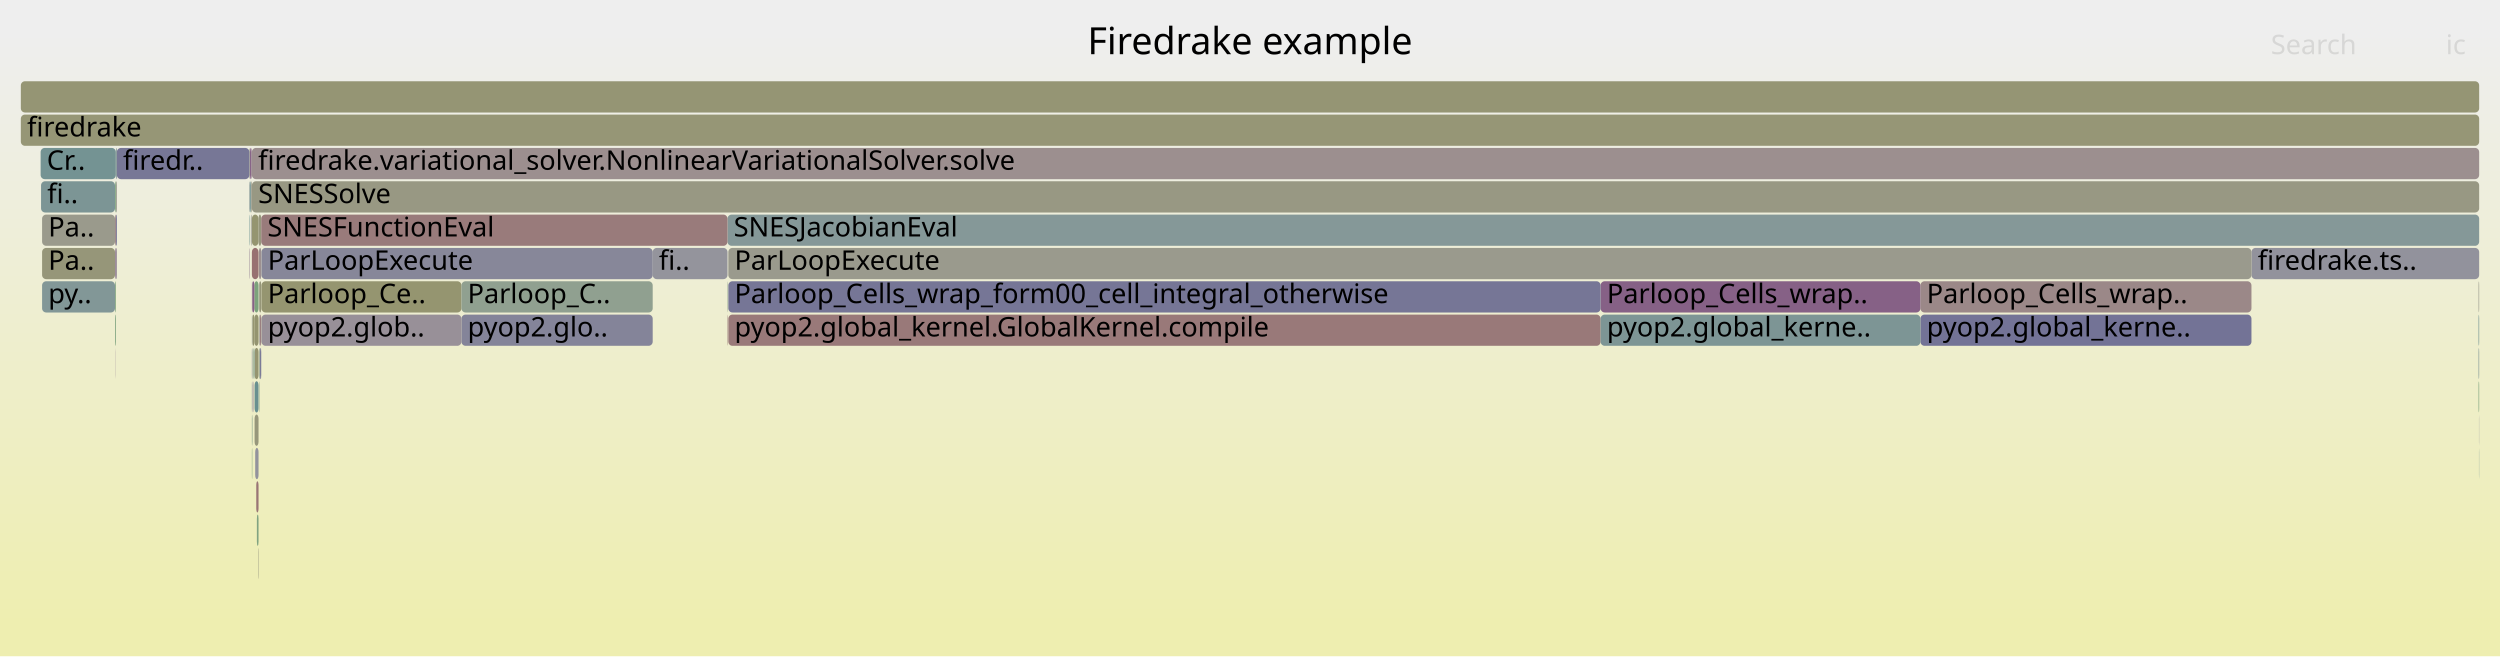
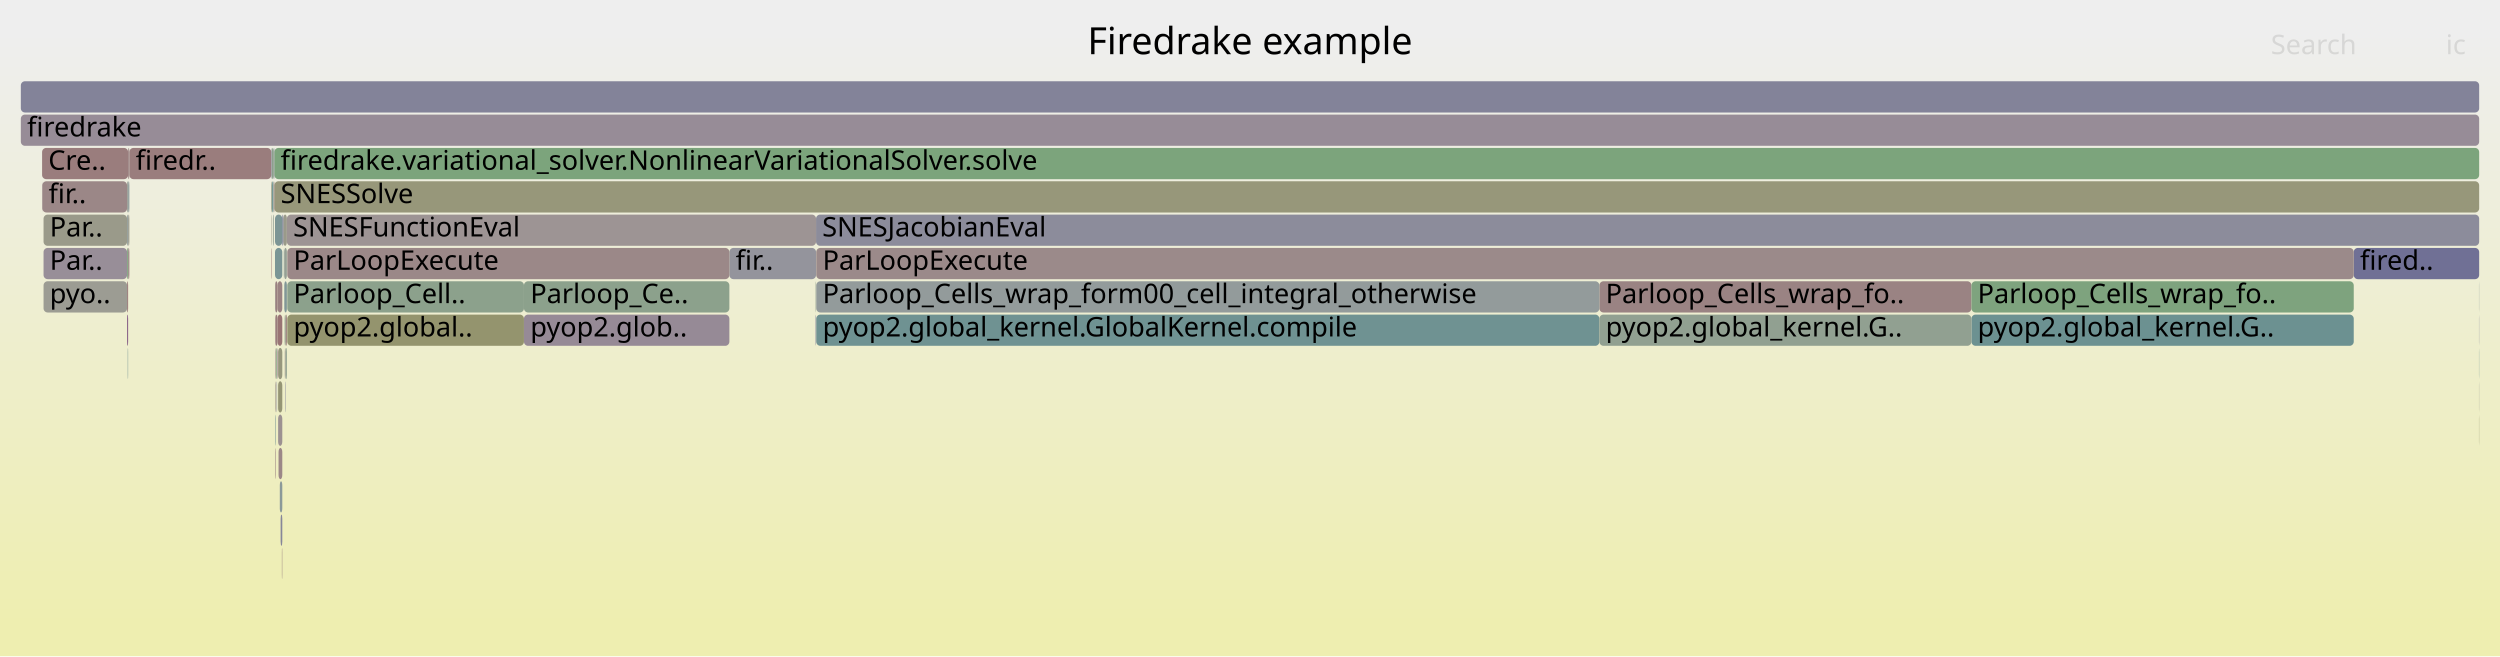
<svg xmlns="http://www.w3.org/2000/svg" version="1.1" width="1200" height="315" viewBox="0 0 1200 315">
  <defs>
    <linearGradient id="background" y1="0" y2="1" x1="0" x2="0">
      <stop stop-color="#eeeeee" offset="5%" />
      <stop stop-color="#eeeeb0" offset="95%" />
    </linearGradient>
  </defs>
  <style type="text/css">
	text { font-family:Verdana; font-size:13px; fill:rgb(0,0,0); }
	#search, #ignorecase { opacity:0.1; cursor:pointer; }
	#search:hover, #search.show, #ignorecase:hover, #ignorecase.show { opacity:1; }
	#subtitle { text-anchor:middle; font-color:rgb(160,160,160); }
	#title { text-anchor:middle; font-size:18px}
	#unzoom { cursor:pointer; }
	#frames &gt; *:hover { stroke:black; stroke-width:0.5; cursor:pointer; }
	.hide { display:none; }
	.parent { opacity:0.5; }
</style>
  <rect x="0.0" y="0" width="1200.0" height="315.0" fill="url(#background)" />
  <text id="title" x="600.00" y="26">Firedrake example</text>
  <text id="details" x="10.00" y="297"> </text>
  <text id="unzoom" x="10.00" y="26" class="hide">Reset Zoom</text>
  <text id="search" x="1090.00" y="26">Search</text>
  <text id="ignorecase" x="1174.00" y="26">ic</text>
  <text id="matched" x="1090.00" y="297"> </text>
  <g id="frames">
    <g>
-       <rect x="55.5" y="167" width="0.1" height="15.0" fill="rgb(144.182,122.591,144.182)" rx="2" ry="2" />
-       <text x="58.45" y="177.5" />
-     </g>
-     <g>
-       <rect x="1080.7" y="119" width="109.3" height="15.0" fill="rgb(145.721,145.721,155.623)" rx="2" ry="2" />
-       <text x="1083.74" y="129.5">firedrake.ts..</text>
-     </g>
-     <g>
-       <rect x="349.6" y="151" width="418.7" height="15.0" fill="rgb(153.127,120.641,120.641)" rx="2" ry="2" />
-       <text x="352.56" y="161.5">pyop2.global_kernel.GlobalKernel.compile</text>
-     </g>
-     <g>
-       <rect x="55.2" y="103" width="0.4" height="15.0" fill="rgb(153.303,121.987,121.987)" rx="2" ry="2" />
-       <text x="58.20" y="113.5" />
-     </g>
-     <g>
-       <rect x="124.3" y="135" width="0.2" height="15.0" fill="rgb(131.321,131.321,152.836)" rx="2" ry="2" />
-       <text x="127.35" y="145.5" />
-     </g>
-     <g>
-       <rect x="121.6" y="167" width="0.3" height="15.0" fill="rgb(135.871,161.602,135.871)" rx="2" ry="2" />
-       <text x="124.55" y="177.5" />
-     </g>
-     <g>
-       <rect x="313.3" y="119" width="35.9" height="15.0" fill="rgb(147.881,147.881,156.042)" rx="2" ry="2" />
-       <text x="316.27" y="129.5">fi..</text>
-     </g>
-     <g>
-       <rect x="55.2" y="151" width="0.4" height="15.0" fill="rgb(127.121,163.027,127.121)" rx="2" ry="2" />
-       <text x="58.20" y="161.5" />
-     </g>
-     <g>
-       <rect x="921.8" y="135" width="158.9" height="15.0" fill="rgb(155.084,135.643,135.643)" rx="2" ry="2" />
-       <text x="924.82" y="145.5">Parloop_Cells_wrap..</text>
-     </g>
-     <g>
-       <rect x="121.7" y="183" width="0.2" height="15.0" fill="rgb(143.878,121.813,143.878)" rx="2" ry="2" />
-       <text x="124.67" y="193.5" />
-     </g>
-     <g>
-       <rect x="124.6" y="167" width="0.2" height="15.0" fill="rgb(126.986,126.986,151.997)" rx="2" ry="2" />
-       <text x="127.62" y="177.5" />
-     </g>
-     <g>
-       <rect x="121.1" y="183" width="0.1" height="15.0" fill="rgb(138.256,138.256,154.179)" rx="2" ry="2" />
-       <text x="124.05" y="193.5" />
-     </g>
-     <g>
-       <rect x="120.4" y="87" width="0.4" height="15.0" fill="rgb(150.945,150.945,123.813)" rx="2" ry="2" />
-       <text x="123.44" y="97.5" />
-     </g>
-     <g>
-       <rect x="124.8" y="151" width="0.6" height="15.0" fill="rgb(153.998,127.317,127.317)" rx="2" ry="2" />
-       <text x="127.76" y="161.5" />
-     </g>
-     <g>
-       <rect x="19.5" y="71" width="36.1" height="15.0" fill="rgb(115.792,147.057,147.057)" rx="2" ry="2" />
-       <text x="22.46" y="81.5">Cr..</text>
-     </g>
-     <g>
-       <rect x="119.7" y="87" width="0.3" height="15.0" fill="rgb(134.275,151.849,151.849)" rx="2" ry="2" />
-       <text x="122.70" y="97.5" />
-     </g>
-     <g>
-       <rect x="55.2" y="135" width="0.4" height="15.0" fill="rgb(128.496,162.803,128.496)" rx="2" ry="2" />
-       <text x="58.20" y="145.5" />
-     </g>
-     <g>
-       <rect x="349.0" y="151" width="0.2" height="15.0" fill="rgb(153.106,120.479,120.479)" rx="2" ry="2" />
-       <text x="352.04" y="161.5" />
-     </g>
-     <g>
-       <rect x="20.2" y="103" width="35.0" height="15.0" fill="rgb(154.243,154.243,139.792)" rx="2" ry="2" />
-       <text x="23.17" y="113.5">Pa..</text>
-     </g>
-     <g>
-       <rect x="122.5" y="215" width="1.6" height="15.0" fill="rgb(146.557,146.557,155.785)" rx="2" ry="2" />
-       <text x="125.47" y="225.5" />
-     </g>
-     <g>
-       <rect x="120.9" y="167" width="0.2" height="15.0" fill="rgb(121.457,121.457,150.927)" rx="2" ry="2" />
-       <text x="123.93" y="177.5" />
-     </g>
-     <g>
-       <rect x="20.2" y="119" width="35.0" height="15.0" fill="rgb(150.446,150.446,121.392)" rx="2" ry="2" />
-       <text x="23.17" y="129.5">Pa..</text>
-     </g>
-     <g>
-       <rect x="120.9" y="215" width="0.2" height="15.0" fill="rgb(129.408,162.654,129.408)" rx="2" ry="2" />
-       <text x="123.93" y="225.5" />
-     </g>
-     <g>
-       <rect x="768.3" y="135" width="153.5" height="15.0" fill="rgb(134.019,96.548,134.019)" rx="2" ry="2" />
-       <text x="771.32" y="145.5">Parloop_Cells_wrap..</text>
-     </g>
-     <g>
-       <rect x="349.2" y="103" width="840.8" height="15.0" fill="rgb(133.145,151.556,151.556)" rx="2" ry="2" />
-       <text x="352.18" y="113.5">SNESJacobianEval</text>
-     </g>
-     <g>
-       <rect x="119.7" y="71" width="0.3" height="15.0" fill="rgb(153.379,153.379,135.607)" rx="2" ry="2" />
-       <text x="122.70" y="81.5" />
-     </g>
-     <g>
-       <rect x="221.5" y="151" width="91.8" height="15.0" fill="rgb(131.905,131.905,152.949)" rx="2" ry="2" />
-       <text x="224.45" y="161.5">pyop2.glo..</text>
-     </g>
-     <g>
-       <rect x="124.8" y="167" width="0.6" height="15.0" fill="rgb(122.316,122.316,151.093)" rx="2" ry="2" />
-       <text x="127.76" y="177.5" />
-     </g>
-     <g>
-       <rect x="122.1" y="135" width="2.0" height="15.0" fill="rgb(124.474,163.458,124.474)" rx="2" ry="2" />
-       <text x="125.06" y="145.5" />
-     </g>
-     <g>
-       <rect x="119.8" y="119" width="0.2" height="15.0" fill="rgb(146.066,127.418,146.066)" rx="2" ry="2" />
-       <text x="122.85" y="129.5" />
-     </g>
-     <g>
-       <rect x="120.9" y="103" width="3.2" height="15.0" fill="rgb(148.54,148.54,112.157)" rx="2" ry="2" />
-       <text x="123.93" y="113.5" />
-     </g>
-     <g>
-       <rect x="125.5" y="151" width="96.0" height="15.0" fill="rgb(152.49,143.879,152.49)" rx="2" ry="2" />
-       <text x="128.51" y="161.5">pyop2.glob..</text>
-     </g>
-     <g>
-       <rect x="120.9" y="183" width="0.2" height="15.0" fill="rgb(131.841,131.841,152.937)" rx="2" ry="2" />
-       <text x="123.93" y="193.5" />
-     </g>
-     <g>
-       <rect x="124.3" y="119" width="1.1" height="15.0" fill="rgb(156.186,144.096,144.096)" rx="2" ry="2" />
-       <text x="127.35" y="129.5" />
-     </g>
-     <g>
-       <rect x="121.1" y="151" width="0.1" height="15.0" fill="rgb(155.704,140.394,140.394)" rx="2" ry="2" />
-       <text x="124.05" y="161.5" />
-     </g>
-     <g>
-       <rect x="55.2" y="119" width="0.4" height="15.0" fill="rgb(143.818,121.658,143.818)" rx="2" ry="2" />
-       <text x="58.20" y="129.5" />
-     </g>
-     <g>
-       <rect x="120.8" y="87" width="0.1" height="15.0" fill="rgb(130.608,130.608,152.698)" rx="2" ry="2" />
-       <text x="123.80" y="97.5" />
-     </g>
-     <g>
-       <rect x="124.3" y="151" width="0.2" height="15.0" fill="rgb(154.185,128.753,128.753)" rx="2" ry="2" />
-       <text x="127.35" y="161.5" />
-     </g>
-     <g>
-       <rect x="124.6" y="151" width="0.2" height="15.0" fill="rgb(144.024,154.377,154.377)" rx="2" ry="2" />
-       <text x="127.62" y="161.5" />
-     </g>
-     <g>
-       <rect x="123.3" y="247" width="0.8" height="15.0" fill="rgb(129.416,162.653,129.416)" rx="2" ry="2" />
-       <text x="126.34" y="257.5" />
-     </g>
-     <g>
-       <rect x="125.5" y="135" width="96.0" height="15.0" fill="rgb(148.528,148.528,112.098)" rx="2" ry="2" />
-       <text x="128.51" y="145.5">Parloop_Ce..</text>
-     </g>
-     <g>
-       <rect x="1189.7" y="167" width="0.3" height="15.0" fill="rgb(129.203,150.534,150.534)" rx="2" ry="2" />
-       <text x="1192.73" y="177.5" />
-     </g>
-     <g>
-       <rect x="121.1" y="199" width="0.1" height="15.0" fill="rgb(131.05,151.013,151.013)" rx="2" ry="2" />
-       <text x="124.05" y="209.5" />
-     </g>
-     <g>
-       <rect x="123.9" y="263" width="0.2" height="15.0" fill="rgb(151.838,151.838,128.14)" rx="2" ry="2" />
-       <text x="126.92" y="273.5" />
-     </g>
-     <g>
-       <rect x="120.9" y="199" width="0.2" height="15.0" fill="rgb(134.013,161.905,134.013)" rx="2" ry="2" />
-       <text x="123.93" y="209.5" />
-     </g>
-     <g>
-       <rect x="56.1" y="71" width="63.6" height="15.0" fill="rgb(118.724,118.724,150.398)" rx="2" ry="2" />
-       <text x="59.06" y="81.5">firedr..</text>
-     </g>
-     <g>
-       <rect x="349.0" y="135" width="0.2" height="15.0" fill="rgb(139.137,161.071,139.137)" rx="2" ry="2" />
-       <text x="352.04" y="145.5" />
-     </g>
-     <g>
-       <rect x="122.2" y="199" width="1.9" height="15.0" fill="rgb(150.805,150.805,123.131)" rx="2" ry="2" />
-       <text x="125.25" y="209.5" />
-     </g>
-     <g>
-       <rect x="120.9" y="135" width="0.2" height="15.0" fill="rgb(149.498,159.384,149.498)" rx="2" ry="2" />
-       <text x="123.93" y="145.5" />
-     </g>
-     <g>
-       <rect x="120.4" y="103" width="0.4" height="15.0" fill="rgb(155.339,155.339,145.106)" rx="2" ry="2" />
-       <text x="123.44" y="113.5" />
-     </g>
-     <g>
-       <rect x="123.0" y="231" width="1.1" height="15.0" fill="rgb(152.635,116.867,116.867)" rx="2" ry="2" />
-       <text x="126.04" y="241.5" />
-     </g>
-     <g>
-       <rect x="121.2" y="151" width="0.9" height="15.0" fill="rgb(148.504,148.504,111.983)" rx="2" ry="2" />
-       <text x="124.21" y="161.5" />
-     </g>
-     <g>
-       <rect x="1189.7" y="151" width="0.3" height="15.0" fill="rgb(112.96,146.323,146.323)" rx="2" ry="2" />
-       <text x="1192.73" y="161.5" />
-     </g>
-     <g>
-       <rect x="122.2" y="167" width="1.9" height="15.0" fill="rgb(148.558,148.558,112.243)" rx="2" ry="2" />
-       <text x="125.25" y="177.5" />
-     </g>
-     <g>
-       <rect x="121.9" y="167" width="0.2" height="15.0" fill="rgb(109.794,145.502,145.502)" rx="2" ry="2" />
-       <text x="124.86" y="177.5" />
-     </g>
-     <g>
-       <rect x="1189.7" y="183" width="0.3" height="15.0" fill="rgb(126.077,163.197,126.077)" rx="2" ry="2" />
-       <text x="1192.73" y="193.5" />
-     </g>
-     <g>
-       <rect x="19.7" y="87" width="35.5" height="15.0" fill="rgb(123.691,149.105,149.105)" rx="2" ry="2" />
-       <text x="22.67" y="97.5">fi..</text>
-     </g>
-     <g>
-       <rect x="124.6" y="183" width="0.2" height="15.0" fill="rgb(135.648,161.639,135.648)" rx="2" ry="2" />
-       <text x="127.62" y="193.5" />
-     </g>
-     <g>
-       <rect x="124.1" y="103" width="1.3" height="15.0" fill="rgb(151.498,151.498,126.489)" rx="2" ry="2" />
-       <text x="127.09" y="113.5" />
-     </g>
-     <g>
-       <rect x="921.8" y="151" width="158.9" height="15.0" fill="rgb(115.173,115.173,149.711)" rx="2" ry="2" />
-       <text x="924.82" y="161.5">pyop2.global_kerne..</text>
-     </g>
-     <g>
-       <rect x="125.5" y="119" width="187.8" height="15.0" fill="rgb(134.641,134.641,153.479)" rx="2" ry="2" />
-       <text x="128.51" y="129.5">ParLoopExecute</text>
-     </g>
-     <g>
-       <rect x="122.2" y="183" width="1.9" height="15.0" fill="rgb(105.449,144.376,144.376)" rx="2" ry="2" />
-       <text x="125.25" y="193.5" />
-     </g>
-     <g>
-       <rect x="55.6" y="71" width="0.5" height="15.0" fill="rgb(128.534,150.361,150.361)" rx="2" ry="2" />
-       <text x="58.58" y="81.5" />
-     </g>
-     <g>
-       <rect x="10.0" y="39" width="1180.0" height="15.0" fill="rgb(149.322,149.322,115.944)" rx="2" ry="2" />
+       <rect x="61.3" y="167" width="0.2" height="15.0" fill="rgb(119.531,148.027,148.027)" rx="2" ry="2" />
+       <text x="64.30" y="177.5" />
+     </g>
+     <g>
+       <rect x="350.1" y="119" width="41.6" height="15.0" fill="rgb(147.805,147.805,156.027)" rx="2" ry="2" />
+       <text x="353.12" y="129.5">fir..</text>
+     </g>
+     <g>
+       <rect x="391.7" y="103" width="798.3" height="15.0" fill="rgb(140.181,140.181,154.551)" rx="2" ry="2" />
+       <text x="394.67" y="113.5">SNESJacobianEval</text>
+     </g>
+     <g>
+       <rect x="131.7" y="87" width="1058.3" height="15.0" fill="rgb(150.638,150.638,122.323)" rx="2" ry="2" />
+       <text x="134.70" y="97.5">SNESSolve</text>
+     </g>
+     <g>
+       <rect x="132.1" y="215" width="0.2" height="15.0" fill="rgb(153.16,120.892,120.892)" rx="2" ry="2" />
+       <text x="135.13" y="225.5" />
+     </g>
+     <g>
+       <rect x="130.2" y="87" width="0.3" height="15.0" fill="rgb(150.009,150.009,119.276)" rx="2" ry="2" />
+       <text x="133.19" y="97.5" />
+     </g>
+     <g>
+       <rect x="137.9" y="119" width="212.2" height="15.0" fill="rgb(155.115,135.885,135.885)" rx="2" ry="2" />
+       <text x="140.87" y="129.5">ParLoopExecute</text>
+     </g>
+     <g>
+       <rect x="137.0" y="151" width="0.7" height="15.0" fill="rgb(153.376,122.55,122.55)" rx="2" ry="2" />
+       <text x="139.97" y="161.5" />
+     </g>
+     <g>
+       <rect x="136.4" y="135" width="0.1" height="15.0" fill="rgb(117.078,147.391,147.391)" rx="2" ry="2" />
+       <text x="139.38" y="145.5" />
+     </g>
+     <g>
+       <rect x="1189.9" y="183" width="0.1" height="15.0" fill="rgb(155.658,155.658,146.648)" rx="2" ry="2" />
+       <text x="1192.88" y="193.5" />
+     </g>
+     <g>
+       <rect x="1129.8" y="119" width="60.2" height="15.0" fill="rgb(112.158,112.158,149.127)" rx="2" ry="2" />
+       <text x="1132.84" y="129.5">fired..</text>
+     </g>
+     <g>
+       <rect x="1189.9" y="199" width="0.1" height="15.0" fill="rgb(149.214,149.214,115.422)" rx="2" ry="2" />
+       <text x="1192.88" y="209.5" />
+     </g>
+     <g>
+       <rect x="137.0" y="167" width="0.7" height="15.0" fill="rgb(143.734,160.322,143.734)" rx="2" ry="2" />
+       <text x="139.97" y="177.5" />
+     </g>
+     <g>
+       <rect x="134.7" y="247" width="0.8" height="15.0" fill="rgb(134.315,134.315,153.416)" rx="2" ry="2" />
+       <text x="137.67" y="257.5" />
+     </g>
+     <g>
+       <rect x="20.9" y="119" width="40.1" height="15.0" fill="rgb(151.618,141.645,151.618)" rx="2" ry="2" />
+       <text x="23.87" y="129.5">Par..</text>
+     </g>
+     <g>
+       <rect x="1189.9" y="167" width="0.1" height="15.0" fill="rgb(113.102,146.36,146.36)" rx="2" ry="2" />
+       <text x="1192.88" y="177.5" />
+     </g>
+     <g>
+       <rect x="61.5" y="119" width="0.6" height="15.0" fill="rgb(154.788,133.372,133.372)" rx="2" ry="2" />
+       <text x="64.48" y="129.5" />
+     </g>
+     <g>
+       <rect x="136.4" y="151" width="0.1" height="15.0" fill="rgb(138.943,153.059,153.059)" rx="2" ry="2" />
+       <text x="139.38" y="161.5" />
+     </g>
+     <g>
+       <rect x="137.9" y="151" width="113.6" height="15.0" fill="rgb(148.136,148.136,110.197)" rx="2" ry="2" />
+       <text x="140.87" y="161.5">pyop2.global..</text>
+     </g>
+     <g>
+       <rect x="133.0" y="167" width="0.2" height="15.0" fill="rgb(132.868,93.6,132.868)" rx="2" ry="2" />
+       <text x="136.04" y="177.5" />
+     </g>
+     <g>
+       <rect x="132.0" y="215" width="0.1" height="15.0" fill="rgb(155.76,140.827,140.827)" rx="2" ry="2" />
+       <text x="134.99" y="225.5" />
+     </g>
+     <g>
+       <rect x="61.0" y="87" width="0.5" height="15.0" fill="rgb(150.655,159.196,150.655)" rx="2" ry="2" />
+       <text x="63.99" y="97.5" />
+     </g>
+     <g>
+       <rect x="136.8" y="183" width="0.2" height="15.0" fill="rgb(129.598,129.598,152.503)" rx="2" ry="2" />
+       <text x="139.81" y="193.5" />
+     </g>
+     <g>
+       <rect x="391.8" y="151" width="375.9" height="15.0" fill="rgb(111.153,145.855,145.855)" rx="2" ry="2" />
+       <text x="394.85" y="161.5">pyop2.global_kernel.GlobalKernel.compile</text>
+     </g>
+     <g>
+       <rect x="130.5" y="71" width="0.9" height="15.0" fill="rgb(140.234,160.892,140.234)" rx="2" ry="2" />
+       <text x="133.54" y="81.5" />
+     </g>
+     <g>
+       <rect x="20.2" y="71" width="41.3" height="15.0" fill="rgb(153.739,125.333,125.333)" rx="2" ry="2" />
+       <text x="23.18" y="81.5">Cre..</text>
+     </g>
+     <g>
+       <rect x="61.5" y="103" width="0.6" height="15.0" fill="rgb(154.959,154.959,143.26)" rx="2" ry="2" />
+       <text x="64.48" y="113.5" />
+     </g>
+     <g>
+       <rect x="133.2" y="151" width="2.3" height="15.0" fill="rgb(152.505,115.868,115.868)" rx="2" ry="2" />
+       <text x="136.24" y="161.5" />
+     </g>
+     <g>
+       <rect x="135.9" y="119" width="0.1" height="15.0" fill="rgb(119.013,147.892,147.892)" rx="2" ry="2" />
+       <text x="138.90" y="129.5" />
+     </g>
+     <g>
+       <rect x="134.3" y="231" width="1.2" height="15.0" fill="rgb(139.456,153.192,153.192)" rx="2" ry="2" />
+       <text x="137.34" y="241.5" />
+     </g>
+     <g>
+       <rect x="135.3" y="263" width="0.2" height="15.0" fill="rgb(154.309,129.701,129.701)" rx="2" ry="2" />
+       <text x="138.32" y="273.5" />
+     </g>
+     <g>
+       <rect x="136.0" y="103" width="1.7" height="15.0" fill="rgb(153.817,153.817,137.731)" rx="2" ry="2" />
+       <text x="139.04" y="113.5" />
+     </g>
+     <g>
+       <rect x="61.0" y="119" width="0.5" height="15.0" fill="rgb(128.993,162.722,128.993)" rx="2" ry="2" />
+       <text x="63.99" y="129.5" />
+     </g>
+     <g>
+       <rect x="1189.9" y="135" width="0.1" height="15.0" fill="rgb(145.111,154.658,154.658)" rx="2" ry="2" />
+       <text x="1192.88" y="145.5" />
+     </g>
+     <g>
+       <rect x="132.1" y="199" width="0.2" height="15.0" fill="rgb(107.291,144.853,144.853)" rx="2" ry="2" />
+       <text x="135.13" y="209.5" />
+     </g>
+     <g>
+       <rect x="133.5" y="183" width="2.0" height="15.0" fill="rgb(149.42,149.42,116.421)" rx="2" ry="2" />
+       <text x="136.46" y="193.5" />
+     </g>
+     <g>
+       <rect x="61.0" y="103" width="0.5" height="15.0" fill="rgb(143.17,154.155,154.155)" rx="2" ry="2" />
+       <text x="63.99" y="113.5" />
+     </g>
+     <g>
+       <rect x="391.5" y="135" width="0.2" height="15.0" fill="rgb(142.789,160.476,142.789)" rx="2" ry="2" />
+       <text x="394.50" y="145.5" />
+     </g>
+     <g>
+       <rect x="133.5" y="167" width="2.0" height="15.0" fill="rgb(151.281,151.281,125.437)" rx="2" ry="2" />
+       <text x="136.46" y="177.5" />
+     </g>
+     <g>
+       <rect x="391.5" y="151" width="0.2" height="15.0" fill="rgb(117.64,117.64,150.188)" rx="2" ry="2" />
+       <text x="394.50" y="161.5" />
+     </g>
+     <g>
+       <rect x="135.5" y="103" width="0.5" height="15.0" fill="rgb(117.22,117.22,150.107)" rx="2" ry="2" />
+       <text x="138.50" y="113.5" />
+     </g>
+     <g>
+       <rect x="133.5" y="199" width="2.0" height="15.0" fill="rgb(156.313,145.066,145.066)" rx="2" ry="2" />
+       <text x="136.46" y="209.5" />
+     </g>
+     <g>
+       <rect x="767.7" y="135" width="178.6" height="15.0" fill="rgb(154.429,130.625,130.625)" rx="2" ry="2" />
+       <text x="770.71" y="145.5">Parloop_Cells_wrap_fo..</text>
+     </g>
+     <g>
+       <rect x="251.5" y="135" width="98.6" height="15.0" fill="rgb(139.708,160.978,139.708)" rx="2" ry="2" />
+       <text x="254.55" y="145.5">Parloop_Ce..</text>
+     </g>
+     <g>
+       <rect x="132.0" y="151" width="0.1" height="15.0" fill="rgb(150.004,159.302,150.004)" rx="2" ry="2" />
+       <text x="134.99" y="161.5" />
+     </g>
+     <g>
+       <rect x="20.9" y="135" width="40.1" height="15.0" fill="rgb(155.694,155.694,146.824)" rx="2" ry="2" />
+       <text x="23.87" y="145.5">pyo..</text>
+     </g>
+     <g>
+       <rect x="131.4" y="71" width="0.3" height="15.0" fill="rgb(132.188,132.188,153.004)" rx="2" ry="2" />
+       <text x="134.40" y="81.5" />
+     </g>
+     <g>
+       <rect x="136.5" y="135" width="1.2" height="15.0" fill="rgb(129.163,150.524,150.524)" rx="2" ry="2" />
+       <text x="139.52" y="145.5" />
+     </g>
+     <g>
+       <rect x="130.3" y="103" width="0.2" height="15.0" fill="rgb(153.963,153.963,138.436)" rx="2" ry="2" />
+       <text x="133.35" y="113.5" />
+     </g>
+     <g>
+       <rect x="136.7" y="151" width="0.3" height="15.0" fill="rgb(138.315,161.204,138.315)" rx="2" ry="2" />
+       <text x="139.68" y="161.5" />
+     </g>
+     <g>
+       <rect x="132.1" y="183" width="0.2" height="15.0" fill="rgb(154.762,133.175,133.175)" rx="2" ry="2" />
+       <text x="135.13" y="193.5" />
+     </g>
+     <g>
+       <rect x="20.9" y="103" width="40.1" height="15.0" fill="rgb(153.972,153.972,138.478)" rx="2" ry="2" />
+       <text x="23.87" y="113.5">Par..</text>
+     </g>
+     <g>
+       <rect x="61.0" y="135" width="0.5" height="15.0" fill="rgb(153.395,122.699,122.699)" rx="2" ry="2" />
+       <text x="63.99" y="145.5" />
+     </g>
+     <g>
+       <rect x="61.0" y="151" width="0.5" height="15.0" fill="rgb(132.536,92.749,132.536)" rx="2" ry="2" />
+       <text x="63.99" y="161.5" />
+     </g>
+     <g>
+       <rect x="20.2" y="87" width="0.1" height="15.0" fill="rgb(145.335,125.546,145.335)" rx="2" ry="2" />
+       <text x="23.18" y="97.5" />
+     </g>
+     <g>
+       <rect x="131.0" y="87" width="0.4" height="15.0" fill="rgb(148.644,159.523,148.644)" rx="2" ry="2" />
+       <text x="134.00" y="97.5" />
+     </g>
+     <g>
+       <rect x="132.6" y="167" width="0.4" height="15.0" fill="rgb(130.093,162.543,130.093)" rx="2" ry="2" />
+       <text x="135.64" y="177.5" />
+     </g>
+     <g>
+       <rect x="132.0" y="119" width="3.5" height="15.0" fill="rgb(122.344,148.756,148.756)" rx="2" ry="2" />
+       <text x="134.99" y="129.5" />
+     </g>
+     <g>
+       <rect x="62.1" y="71" width="68.1" height="15.0" fill="rgb(153.691,124.968,124.968)" rx="2" ry="2" />
+       <text x="65.14" y="81.5">firedr..</text>
+     </g>
+     <g>
+       <rect x="130.3" y="119" width="0.2" height="15.0" fill="rgb(152.223,113.709,113.709)" rx="2" ry="2" />
+       <text x="133.35" y="129.5" />
+     </g>
+     <g>
+       <rect x="131.0" y="103" width="0.4" height="15.0" fill="rgb(146.701,159.839,146.701)" rx="2" ry="2" />
+       <text x="134.00" y="113.5" />
+     </g>
+     <g>
+       <rect x="20.3" y="87" width="40.7" height="15.0" fill="rgb(154.96,134.697,134.697)" rx="2" ry="2" />
+       <text x="23.31" y="97.5">fir..</text>
+     </g>
+     <g>
+       <rect x="136.8" y="167" width="0.2" height="15.0" fill="rgb(155.198,155.198,144.422)" rx="2" ry="2" />
+       <text x="139.81" y="177.5" />
+     </g>
+     <g>
+       <rect x="133.7" y="215" width="1.8" height="15.0" fill="rgb(154.998,134.983,134.983)" rx="2" ry="2" />
+       <text x="136.70" y="225.5" />
+     </g>
+     <g>
+       <rect x="61.5" y="71" width="0.6" height="15.0" fill="rgb(154.504,131.198,131.198)" rx="2" ry="2" />
+       <text x="64.48" y="81.5" />
+     </g>
+     <g>
+       <rect x="132.0" y="183" width="0.1" height="15.0" fill="rgb(151.84,151.84,128.148)" rx="2" ry="2" />
+       <text x="134.99" y="193.5" />
+     </g>
+     <g>
+       <rect x="132.1" y="135" width="1.1" height="15.0" fill="rgb(154.054,127.745,127.745)" rx="2" ry="2" />
+       <text x="135.13" y="145.5" />
+     </g>
+     <g>
+       <rect x="137.9" y="135" width="113.6" height="15.0" fill="rgb(139.809,160.961,139.809)" rx="2" ry="2" />
+       <text x="140.87" y="145.5">Parloop_Cell..</text>
+     </g>
+     <g>
+       <rect x="946.3" y="151" width="183.5" height="15.0" fill="rgb(108.15,145.076,145.076)" rx="2" ry="2" />
+       <text x="949.25" y="161.5">pyop2.global_kernel.G..</text>
+     </g>
+     <g>
+       <rect x="10.0" y="39" width="1180.0" height="15.0" fill="rgb(131.106,131.106,152.795)" rx="2" ry="2" />
      <text x="13.00" y="49.5" />
    </g>
    <g>
-       <rect x="122.1" y="151" width="2.0" height="15.0" fill="rgb(148.477,148.477,111.849)" rx="2" ry="2" />
-       <text x="125.06" y="161.5" />
-     </g>
-     <g>
-       <rect x="10.0" y="55" width="1180.0" height="15.0" fill="rgb(149.729,149.729,117.919)" rx="2" ry="2" />
+       <rect x="131.5" y="87" width="0.2" height="15.0" fill="rgb(153.373,122.524,122.524)" rx="2" ry="2" />
+       <text x="134.54" y="97.5" />
+     </g>
+     <g>
+       <rect x="132.1" y="167" width="0.2" height="15.0" fill="rgb(154.211,128.949,128.949)" rx="2" ry="2" />
+       <text x="135.13" y="177.5" />
+     </g>
+     <g>
+       <rect x="1189.9" y="151" width="0.1" height="15.0" fill="rgb(129.143,129.143,152.415)" rx="2" ry="2" />
+       <text x="1192.88" y="161.5" />
+     </g>
+     <g>
+       <rect x="391.8" y="119" width="738.0" height="15.0" fill="rgb(155.424,138.251,138.251)" rx="2" ry="2" />
+       <text x="394.85" y="129.5">ParLoopExecute</text>
+     </g>
+     <g>
+       <rect x="132.0" y="167" width="0.1" height="15.0" fill="rgb(156.575,147.078,147.078)" rx="2" ry="2" />
+       <text x="134.99" y="177.5" />
+     </g>
+     <g>
+       <rect x="767.7" y="151" width="178.6" height="15.0" fill="rgb(144.588,160.183,144.588)" rx="2" ry="2" />
+       <text x="770.71" y="161.5">pyop2.global_kernel.G..</text>
+     </g>
+     <g>
+       <rect x="130.2" y="71" width="0.3" height="15.0" fill="rgb(141.729,141.729,154.851)" rx="2" ry="2" />
+       <text x="133.19" y="81.5" />
+     </g>
+     <g>
+       <rect x="61.5" y="87" width="0.6" height="15.0" fill="rgb(141.745,153.786,153.786)" rx="2" ry="2" />
+       <text x="64.48" y="97.5" />
+     </g>
+     <g>
+       <rect x="130.5" y="87" width="0.5" height="15.0" fill="rgb(107.383,144.877,144.877)" rx="2" ry="2" />
+       <text x="133.54" y="97.5" />
+     </g>
+     <g>
+       <rect x="132.8" y="183" width="0.2" height="15.0" fill="rgb(116.442,116.442,149.957)" rx="2" ry="2" />
+       <text x="135.81" y="193.5" />
+     </g>
+     <g>
+       <rect x="251.5" y="151" width="98.6" height="15.0" fill="rgb(150.195,137.999,150.195)" rx="2" ry="2" />
+       <text x="254.55" y="161.5">pyop2.glob..</text>
+     </g>
+     <g>
+       <rect x="136.4" y="167" width="0.1" height="15.0" fill="rgb(155.365,137.797,137.797)" rx="2" ry="2" />
+       <text x="139.38" y="177.5" />
+     </g>
+     <g>
+       <rect x="132.0" y="135" width="0.1" height="15.0" fill="rgb(149.724,159.347,149.724)" rx="2" ry="2" />
+       <text x="134.99" y="145.5" />
+     </g>
+     <g>
+       <rect x="136.4" y="119" width="1.3" height="15.0" fill="rgb(148.522,159.543,148.522)" rx="2" ry="2" />
+       <text x="139.38" y="129.5" />
+     </g>
+     <g>
+       <rect x="10.0" y="55" width="1180.0" height="15.0" fill="rgb(151.166,140.487,151.166)" rx="2" ry="2" />
      <text x="13.00" y="65.5">firedrake</text>
    </g>
    <g>
-       <rect x="55.6" y="87" width="0.5" height="15.0" fill="rgb(155.367,155.367,145.241)" rx="2" ry="2" />
-       <text x="58.58" y="97.5" />
-     </g>
-     <g>
-       <rect x="349.6" y="119" width="731.1" height="15.0" fill="rgb(154.434,154.434,140.719)" rx="2" ry="2" />
-       <text x="352.56" y="129.5">ParLoopExecute</text>
-     </g>
-     <g>
-       <rect x="349.6" y="135" width="418.7" height="15.0" fill="rgb(118.432,118.432,150.342)" rx="2" ry="2" />
-       <text x="352.56" y="145.5">Parloop_Cells_wrap_form00_cell_integral_otherwise</text>
-     </g>
-     <g>
-       <rect x="1189.7" y="135" width="0.3" height="15.0" fill="rgb(154.553,154.553,141.295)" rx="2" ry="2" />
-       <text x="1192.73" y="145.5" />
-     </g>
-     <g>
-       <rect x="124.3" y="167" width="0.2" height="15.0" fill="rgb(128.878,162.741,128.878)" rx="2" ry="2" />
-       <text x="127.35" y="177.5" />
-     </g>
-     <g>
-       <rect x="121.1" y="135" width="1.0" height="15.0" fill="rgb(134.041,96.604,134.041)" rx="2" ry="2" />
-       <text x="124.05" y="145.5" />
-     </g>
-     <g>
-       <rect x="1189.9" y="215" width="0.1" height="15.0" fill="rgb(118.326,147.714,147.714)" rx="2" ry="2" />
-       <text x="1192.87" y="225.5" />
-     </g>
-     <g>
-       <rect x="55.2" y="87" width="0.4" height="15.0" fill="rgb(124.552,163.445,124.552)" rx="2" ry="2" />
-       <text x="58.20" y="97.5" />
-     </g>
-     <g>
-       <rect x="768.3" y="151" width="153.5" height="15.0" fill="rgb(124.907,149.42,149.42)" rx="2" ry="2" />
-       <text x="771.32" y="161.5">pyop2.global_kerne..</text>
-     </g>
-     <g>
-       <rect x="119.8" y="103" width="0.2" height="15.0" fill="rgb(106.683,144.696,144.696)" rx="2" ry="2" />
-       <text x="122.85" y="113.5" />
-     </g>
-     <g>
-       <rect x="55.6" y="119" width="0.5" height="15.0" fill="rgb(150.668,139.212,150.668)" rx="2" ry="2" />
-       <text x="58.58" y="129.5" />
-     </g>
-     <g>
-       <rect x="120.0" y="71" width="0.8" height="15.0" fill="rgb(135.056,99.207,135.056)" rx="2" ry="2" />
-       <text x="123.02" y="81.5" />
-     </g>
-     <g>
-       <rect x="1189.9" y="199" width="0.1" height="15.0" fill="rgb(147.894,147.894,156.044)" rx="2" ry="2" />
-       <text x="1192.87" y="209.5" />
-     </g>
-     <g>
-       <rect x="121.1" y="167" width="0.1" height="15.0" fill="rgb(130.821,162.424,130.821)" rx="2" ry="2" />
-       <text x="124.05" y="177.5" />
-     </g>
-     <g>
-       <rect x="120.9" y="87" width="1069.1" height="15.0" fill="rgb(152.359,152.359,130.662)" rx="2" ry="2" />
-       <text x="123.93" y="97.5">SNESSolve</text>
-     </g>
-     <g>
-       <rect x="125.4" y="103" width="223.8" height="15.0" fill="rgb(153.411,122.82,122.82)" rx="2" ry="2" />
-       <text x="128.38" y="113.5">SNESFunctionEval</text>
-     </g>
-     <g>
-       <rect x="120.9" y="119" width="3.2" height="15.0" fill="rgb(152.132,113.011,113.011)" rx="2" ry="2" />
-       <text x="123.93" y="129.5" />
-     </g>
-     <g>
-       <rect x="120.9" y="151" width="0.2" height="15.0" fill="rgb(150.413,159.235,150.413)" rx="2" ry="2" />
-       <text x="123.93" y="161.5" />
-     </g>
-     <g>
-       <rect x="221.5" y="135" width="91.8" height="15.0" fill="rgb(144.251,160.238,144.251)" rx="2" ry="2" />
-       <text x="224.45" y="145.5">Parloop_C..</text>
-     </g>
-     <g>
-       <rect x="55.6" y="103" width="0.5" height="15.0" fill="rgb(117.367,117.367,150.136)" rx="2" ry="2" />
-       <text x="58.58" y="113.5" />
-     </g>
-     <g>
-       <rect x="120.0" y="87" width="0.4" height="15.0" fill="rgb(112.775,146.275,146.275)" rx="2" ry="2" />
-       <text x="123.02" y="97.5" />
-     </g>
-     <g>
-       <rect x="20.2" y="135" width="35.0" height="15.0" fill="rgb(129.535,150.62,150.62)" rx="2" ry="2" />
-       <text x="23.17" y="145.5">py..</text>
-     </g>
-     <g>
-       <rect x="120.8" y="71" width="0.1" height="15.0" fill="rgb(151.997,151.997,128.908)" rx="2" ry="2" />
-       <text x="123.80" y="81.5" />
-     </g>
-     <g>
-       <rect x="124.5" y="135" width="0.9" height="15.0" fill="rgb(150.169,150.169,120.052)" rx="2" ry="2" />
-       <text x="127.47" y="145.5" />
-     </g>
-     <g>
-       <rect x="120.9" y="71" width="1069.1" height="15.0" fill="rgb(156.101,143.443,143.443)" rx="2" ry="2" />
-       <text x="123.93" y="81.5">firedrake.variational_solver.NonlinearVariationalSolver.solve</text>
+       <rect x="131.7" y="71" width="1058.3" height="15.0" fill="rgb(124.005,163.534,124.005)" rx="2" ry="2" />
+       <text x="134.70" y="81.5">firedrake.variational_solver.NonlinearVariationalSolver.solve</text>
+     </g>
+     <g>
+       <rect x="132.0" y="199" width="0.1" height="15.0" fill="rgb(149.691,159.353,149.691)" rx="2" ry="2" />
+       <text x="134.99" y="209.5" />
+     </g>
+     <g>
+       <rect x="137.7" y="103" width="254.0" height="15.0" fill="rgb(156.67,147.807,147.807)" rx="2" ry="2" />
+       <text x="140.71" y="113.5">SNESFunctionEval</text>
+     </g>
+     <g>
+       <rect x="132.1" y="151" width="0.2" height="15.0" fill="rgb(152.701,117.374,117.374)" rx="2" ry="2" />
+       <text x="135.13" y="161.5" />
+     </g>
+     <g>
+       <rect x="132.0" y="103" width="3.5" height="15.0" fill="rgb(124.024,149.191,149.191)" rx="2" ry="2" />
+       <text x="134.99" y="113.5" />
+     </g>
+     <g>
+       <rect x="391.8" y="135" width="375.9" height="15.0" fill="rgb(146.62,155.05,155.05)" rx="2" ry="2" />
+       <text x="394.85" y="145.5">Parloop_Cells_wrap_form00_cell_integral_otherwise</text>
+     </g>
+     <g>
+       <rect x="946.3" y="135" width="183.5" height="15.0" fill="rgb(125.509,163.289,125.509)" rx="2" ry="2" />
+       <text x="949.25" y="145.5">Parloop_Cells_wrap_fo..</text>
+     </g>
+     <g>
+       <rect x="132.3" y="151" width="0.9" height="15.0" fill="rgb(153.699,125.028,125.028)" rx="2" ry="2" />
+       <text x="135.26" y="161.5" />
+     </g>
+     <g>
+       <rect x="133.2" y="135" width="2.3" height="15.0" fill="rgb(154.524,131.353,131.353)" rx="2" ry="2" />
+       <text x="136.24" y="145.5" />
    </g>
  </g>
</svg>
